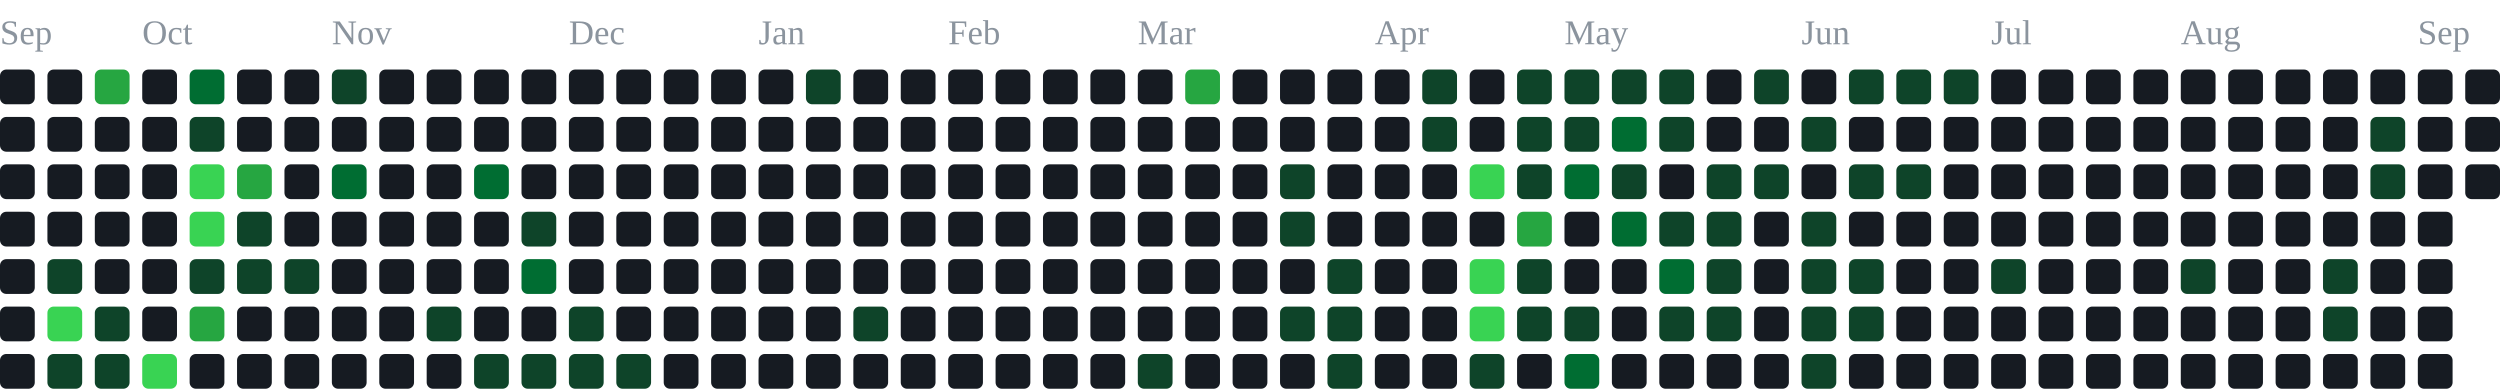
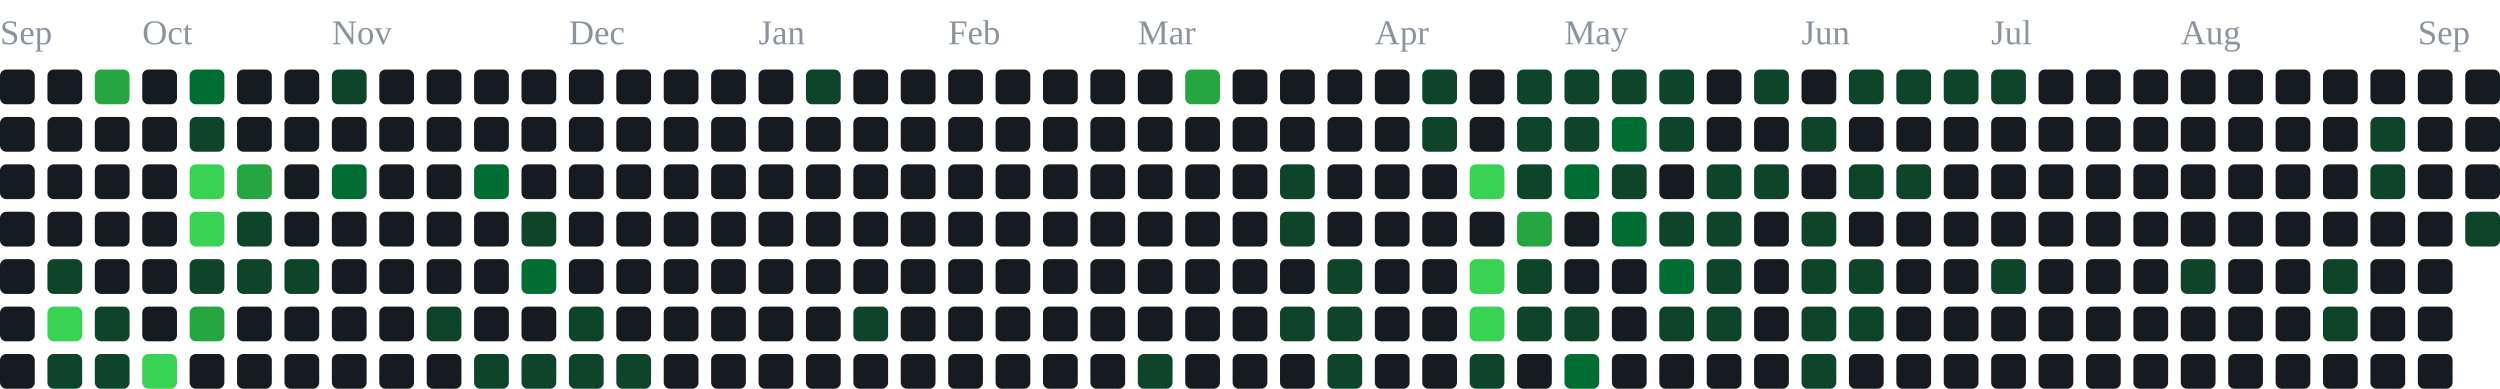
<svg xmlns="http://www.w3.org/2000/svg" width="791" height="123" viewBox="0 0 791 123" role="img" aria-label="contribution graph">
  <text x="0" y="14" font-size="11" fill="#8b949e">Sep</text>
  <text x="45" y="14" font-size="11" fill="#8b949e">Oct</text>
  <text x="105" y="14" font-size="11" fill="#8b949e">Nov</text>
  <text x="180" y="14" font-size="11" fill="#8b949e">Dec</text>
  <text x="240" y="14" font-size="11" fill="#8b949e">Jan</text>
  <text x="300" y="14" font-size="11" fill="#8b949e">Feb</text>
  <text x="360" y="14" font-size="11" fill="#8b949e">Mar</text>
  <text x="435" y="14" font-size="11" fill="#8b949e">Apr</text>
  <text x="495" y="14" font-size="11" fill="#8b949e">May</text>
  <text x="570" y="14" font-size="11" fill="#8b949e">Jun</text>
  <text x="630" y="14" font-size="11" fill="#8b949e">Jul</text>
  <text x="690" y="14" font-size="11" fill="#8b949e">Aug</text>
  <text x="765" y="14" font-size="11" fill="#8b949e">Sep</text>
  <rect x="0" y="22" width="11" height="11" rx="2" fill="#161b22" />
  <rect x="0" y="37" width="11" height="11" rx="2" fill="#161b22" />
  <rect x="0" y="52" width="11" height="11" rx="2" fill="#161b22" />
  <rect x="0" y="67" width="11" height="11" rx="2" fill="#161b22" />
  <rect x="0" y="82" width="11" height="11" rx="2" fill="#161b22" />
  <rect x="0" y="97" width="11" height="11" rx="2" fill="#161b22" />
  <rect x="0" y="112" width="11" height="11" rx="2" fill="#161b22" />
  <rect x="15" y="22" width="11" height="11" rx="2" fill="#161b22" />
  <rect x="15" y="37" width="11" height="11" rx="2" fill="#161b22" />
  <rect x="15" y="52" width="11" height="11" rx="2" fill="#161b22" />
  <rect x="15" y="67" width="11" height="11" rx="2" fill="#161b22" />
  <rect x="15" y="82" width="11" height="11" rx="2" fill="#0e4429" />
  <rect x="15" y="97" width="11" height="11" rx="2" fill="#39d353" />
  <rect x="15" y="112" width="11" height="11" rx="2" fill="#0e4429" />
  <rect x="30" y="22" width="11" height="11" rx="2" fill="#26a641" />
  <rect x="30" y="37" width="11" height="11" rx="2" fill="#161b22" />
  <rect x="30" y="52" width="11" height="11" rx="2" fill="#161b22" />
  <rect x="30" y="67" width="11" height="11" rx="2" fill="#161b22" />
  <rect x="30" y="82" width="11" height="11" rx="2" fill="#161b22" />
  <rect x="30" y="97" width="11" height="11" rx="2" fill="#0e4429" />
  <rect x="30" y="112" width="11" height="11" rx="2" fill="#0e4429" />
  <rect x="45" y="22" width="11" height="11" rx="2" fill="#161b22" />
  <rect x="45" y="37" width="11" height="11" rx="2" fill="#161b22" />
  <rect x="45" y="52" width="11" height="11" rx="2" fill="#161b22" />
  <rect x="45" y="67" width="11" height="11" rx="2" fill="#161b22" />
  <rect x="45" y="82" width="11" height="11" rx="2" fill="#161b22" />
  <rect x="45" y="97" width="11" height="11" rx="2" fill="#161b22" />
  <rect x="45" y="112" width="11" height="11" rx="2" fill="#39d353" />
  <rect x="60" y="22" width="11" height="11" rx="2" fill="#006d32" />
  <rect x="60" y="37" width="11" height="11" rx="2" fill="#0e4429" />
  <rect x="60" y="52" width="11" height="11" rx="2" fill="#39d353" />
  <rect x="60" y="67" width="11" height="11" rx="2" fill="#39d353" />
  <rect x="60" y="82" width="11" height="11" rx="2" fill="#0e4429" />
  <rect x="60" y="97" width="11" height="11" rx="2" fill="#26a641" />
  <rect x="60" y="112" width="11" height="11" rx="2" fill="#161b22" />
  <rect x="75" y="22" width="11" height="11" rx="2" fill="#161b22" />
  <rect x="75" y="37" width="11" height="11" rx="2" fill="#161b22" />
  <rect x="75" y="52" width="11" height="11" rx="2" fill="#26a641" />
  <rect x="75" y="67" width="11" height="11" rx="2" fill="#0e4429" />
  <rect x="75" y="82" width="11" height="11" rx="2" fill="#0e4429" />
  <rect x="75" y="97" width="11" height="11" rx="2" fill="#161b22" />
  <rect x="75" y="112" width="11" height="11" rx="2" fill="#161b22" />
  <rect x="90" y="22" width="11" height="11" rx="2" fill="#161b22" />
  <rect x="90" y="37" width="11" height="11" rx="2" fill="#161b22" />
  <rect x="90" y="52" width="11" height="11" rx="2" fill="#161b22" />
  <rect x="90" y="67" width="11" height="11" rx="2" fill="#161b22" />
  <rect x="90" y="82" width="11" height="11" rx="2" fill="#0e4429" />
  <rect x="90" y="97" width="11" height="11" rx="2" fill="#161b22" />
  <rect x="90" y="112" width="11" height="11" rx="2" fill="#161b22" />
  <rect x="105" y="22" width="11" height="11" rx="2" fill="#0e4429" />
  <rect x="105" y="37" width="11" height="11" rx="2" fill="#161b22" />
  <rect x="105" y="52" width="11" height="11" rx="2" fill="#006d32" />
  <rect x="105" y="67" width="11" height="11" rx="2" fill="#161b22" />
  <rect x="105" y="82" width="11" height="11" rx="2" fill="#161b22" />
  <rect x="105" y="97" width="11" height="11" rx="2" fill="#161b22" />
  <rect x="105" y="112" width="11" height="11" rx="2" fill="#161b22" />
  <rect x="120" y="22" width="11" height="11" rx="2" fill="#161b22" />
  <rect x="120" y="37" width="11" height="11" rx="2" fill="#161b22" />
  <rect x="120" y="52" width="11" height="11" rx="2" fill="#161b22" />
  <rect x="120" y="67" width="11" height="11" rx="2" fill="#161b22" />
  <rect x="120" y="82" width="11" height="11" rx="2" fill="#161b22" />
  <rect x="120" y="97" width="11" height="11" rx="2" fill="#161b22" />
  <rect x="120" y="112" width="11" height="11" rx="2" fill="#161b22" />
  <rect x="135" y="22" width="11" height="11" rx="2" fill="#161b22" />
  <rect x="135" y="37" width="11" height="11" rx="2" fill="#161b22" />
  <rect x="135" y="52" width="11" height="11" rx="2" fill="#161b22" />
  <rect x="135" y="67" width="11" height="11" rx="2" fill="#161b22" />
  <rect x="135" y="82" width="11" height="11" rx="2" fill="#161b22" />
  <rect x="135" y="97" width="11" height="11" rx="2" fill="#0e4429" />
  <rect x="135" y="112" width="11" height="11" rx="2" fill="#161b22" />
  <rect x="150" y="22" width="11" height="11" rx="2" fill="#161b22" />
  <rect x="150" y="37" width="11" height="11" rx="2" fill="#161b22" />
  <rect x="150" y="52" width="11" height="11" rx="2" fill="#006d32" />
  <rect x="150" y="67" width="11" height="11" rx="2" fill="#161b22" />
  <rect x="150" y="82" width="11" height="11" rx="2" fill="#161b22" />
  <rect x="150" y="97" width="11" height="11" rx="2" fill="#161b22" />
  <rect x="150" y="112" width="11" height="11" rx="2" fill="#0e4429" />
  <rect x="165" y="22" width="11" height="11" rx="2" fill="#161b22" />
  <rect x="165" y="37" width="11" height="11" rx="2" fill="#161b22" />
  <rect x="165" y="52" width="11" height="11" rx="2" fill="#161b22" />
  <rect x="165" y="67" width="11" height="11" rx="2" fill="#0e4429" />
  <rect x="165" y="82" width="11" height="11" rx="2" fill="#006d32" />
  <rect x="165" y="97" width="11" height="11" rx="2" fill="#161b22" />
  <rect x="165" y="112" width="11" height="11" rx="2" fill="#0e4429" />
  <rect x="180" y="22" width="11" height="11" rx="2" fill="#161b22" />
  <rect x="180" y="37" width="11" height="11" rx="2" fill="#161b22" />
  <rect x="180" y="52" width="11" height="11" rx="2" fill="#161b22" />
  <rect x="180" y="67" width="11" height="11" rx="2" fill="#161b22" />
  <rect x="180" y="82" width="11" height="11" rx="2" fill="#161b22" />
  <rect x="180" y="97" width="11" height="11" rx="2" fill="#0e4429" />
  <rect x="180" y="112" width="11" height="11" rx="2" fill="#0e4429" />
  <rect x="195" y="22" width="11" height="11" rx="2" fill="#161b22" />
  <rect x="195" y="37" width="11" height="11" rx="2" fill="#161b22" />
  <rect x="195" y="52" width="11" height="11" rx="2" fill="#161b22" />
  <rect x="195" y="67" width="11" height="11" rx="2" fill="#161b22" />
  <rect x="195" y="82" width="11" height="11" rx="2" fill="#161b22" />
  <rect x="195" y="97" width="11" height="11" rx="2" fill="#161b22" />
  <rect x="195" y="112" width="11" height="11" rx="2" fill="#0e4429" />
  <rect x="210" y="22" width="11" height="11" rx="2" fill="#161b22" />
  <rect x="210" y="37" width="11" height="11" rx="2" fill="#161b22" />
  <rect x="210" y="52" width="11" height="11" rx="2" fill="#161b22" />
  <rect x="210" y="67" width="11" height="11" rx="2" fill="#161b22" />
  <rect x="210" y="82" width="11" height="11" rx="2" fill="#161b22" />
  <rect x="210" y="97" width="11" height="11" rx="2" fill="#161b22" />
  <rect x="210" y="112" width="11" height="11" rx="2" fill="#161b22" />
  <rect x="225" y="22" width="11" height="11" rx="2" fill="#161b22" />
  <rect x="225" y="37" width="11" height="11" rx="2" fill="#161b22" />
  <rect x="225" y="52" width="11" height="11" rx="2" fill="#161b22" />
  <rect x="225" y="67" width="11" height="11" rx="2" fill="#161b22" />
  <rect x="225" y="82" width="11" height="11" rx="2" fill="#161b22" />
  <rect x="225" y="97" width="11" height="11" rx="2" fill="#161b22" />
  <rect x="225" y="112" width="11" height="11" rx="2" fill="#161b22" />
  <rect x="240" y="22" width="11" height="11" rx="2" fill="#161b22" />
  <rect x="240" y="37" width="11" height="11" rx="2" fill="#161b22" />
  <rect x="240" y="52" width="11" height="11" rx="2" fill="#161b22" />
  <rect x="240" y="67" width="11" height="11" rx="2" fill="#161b22" />
  <rect x="240" y="82" width="11" height="11" rx="2" fill="#161b22" />
  <rect x="240" y="97" width="11" height="11" rx="2" fill="#161b22" />
  <rect x="240" y="112" width="11" height="11" rx="2" fill="#161b22" />
  <rect x="255" y="22" width="11" height="11" rx="2" fill="#0e4429" />
  <rect x="255" y="37" width="11" height="11" rx="2" fill="#161b22" />
  <rect x="255" y="52" width="11" height="11" rx="2" fill="#161b22" />
  <rect x="255" y="67" width="11" height="11" rx="2" fill="#161b22" />
  <rect x="255" y="82" width="11" height="11" rx="2" fill="#161b22" />
  <rect x="255" y="97" width="11" height="11" rx="2" fill="#161b22" />
  <rect x="255" y="112" width="11" height="11" rx="2" fill="#161b22" />
  <rect x="270" y="22" width="11" height="11" rx="2" fill="#161b22" />
  <rect x="270" y="37" width="11" height="11" rx="2" fill="#161b22" />
  <rect x="270" y="52" width="11" height="11" rx="2" fill="#161b22" />
  <rect x="270" y="67" width="11" height="11" rx="2" fill="#161b22" />
  <rect x="270" y="82" width="11" height="11" rx="2" fill="#161b22" />
  <rect x="270" y="97" width="11" height="11" rx="2" fill="#0e4429" />
  <rect x="270" y="112" width="11" height="11" rx="2" fill="#161b22" />
  <rect x="285" y="22" width="11" height="11" rx="2" fill="#161b22" />
  <rect x="285" y="37" width="11" height="11" rx="2" fill="#161b22" />
  <rect x="285" y="52" width="11" height="11" rx="2" fill="#161b22" />
  <rect x="285" y="67" width="11" height="11" rx="2" fill="#161b22" />
  <rect x="285" y="82" width="11" height="11" rx="2" fill="#161b22" />
  <rect x="285" y="97" width="11" height="11" rx="2" fill="#161b22" />
  <rect x="285" y="112" width="11" height="11" rx="2" fill="#161b22" />
  <rect x="300" y="22" width="11" height="11" rx="2" fill="#161b22" />
  <rect x="300" y="37" width="11" height="11" rx="2" fill="#161b22" />
  <rect x="300" y="52" width="11" height="11" rx="2" fill="#161b22" />
  <rect x="300" y="67" width="11" height="11" rx="2" fill="#161b22" />
  <rect x="300" y="82" width="11" height="11" rx="2" fill="#161b22" />
  <rect x="300" y="97" width="11" height="11" rx="2" fill="#161b22" />
  <rect x="300" y="112" width="11" height="11" rx="2" fill="#161b22" />
  <rect x="315" y="22" width="11" height="11" rx="2" fill="#161b22" />
  <rect x="315" y="37" width="11" height="11" rx="2" fill="#161b22" />
  <rect x="315" y="52" width="11" height="11" rx="2" fill="#161b22" />
  <rect x="315" y="67" width="11" height="11" rx="2" fill="#161b22" />
  <rect x="315" y="82" width="11" height="11" rx="2" fill="#161b22" />
  <rect x="315" y="97" width="11" height="11" rx="2" fill="#161b22" />
  <rect x="315" y="112" width="11" height="11" rx="2" fill="#161b22" />
  <rect x="330" y="22" width="11" height="11" rx="2" fill="#161b22" />
  <rect x="330" y="37" width="11" height="11" rx="2" fill="#161b22" />
  <rect x="330" y="52" width="11" height="11" rx="2" fill="#161b22" />
  <rect x="330" y="67" width="11" height="11" rx="2" fill="#161b22" />
  <rect x="330" y="82" width="11" height="11" rx="2" fill="#161b22" />
  <rect x="330" y="97" width="11" height="11" rx="2" fill="#161b22" />
  <rect x="330" y="112" width="11" height="11" rx="2" fill="#161b22" />
  <rect x="345" y="22" width="11" height="11" rx="2" fill="#161b22" />
  <rect x="345" y="37" width="11" height="11" rx="2" fill="#161b22" />
  <rect x="345" y="52" width="11" height="11" rx="2" fill="#161b22" />
  <rect x="345" y="67" width="11" height="11" rx="2" fill="#161b22" />
  <rect x="345" y="82" width="11" height="11" rx="2" fill="#161b22" />
  <rect x="345" y="97" width="11" height="11" rx="2" fill="#161b22" />
  <rect x="345" y="112" width="11" height="11" rx="2" fill="#161b22" />
  <rect x="360" y="22" width="11" height="11" rx="2" fill="#161b22" />
  <rect x="360" y="37" width="11" height="11" rx="2" fill="#161b22" />
  <rect x="360" y="52" width="11" height="11" rx="2" fill="#161b22" />
  <rect x="360" y="67" width="11" height="11" rx="2" fill="#161b22" />
  <rect x="360" y="82" width="11" height="11" rx="2" fill="#161b22" />
  <rect x="360" y="97" width="11" height="11" rx="2" fill="#161b22" />
  <rect x="360" y="112" width="11" height="11" rx="2" fill="#0e4429" />
  <rect x="375" y="22" width="11" height="11" rx="2" fill="#26a641" />
  <rect x="375" y="37" width="11" height="11" rx="2" fill="#161b22" />
  <rect x="375" y="52" width="11" height="11" rx="2" fill="#161b22" />
  <rect x="375" y="67" width="11" height="11" rx="2" fill="#161b22" />
  <rect x="375" y="82" width="11" height="11" rx="2" fill="#161b22" />
  <rect x="375" y="97" width="11" height="11" rx="2" fill="#161b22" />
  <rect x="375" y="112" width="11" height="11" rx="2" fill="#161b22" />
  <rect x="390" y="22" width="11" height="11" rx="2" fill="#161b22" />
  <rect x="390" y="37" width="11" height="11" rx="2" fill="#161b22" />
  <rect x="390" y="52" width="11" height="11" rx="2" fill="#161b22" />
  <rect x="390" y="67" width="11" height="11" rx="2" fill="#161b22" />
  <rect x="390" y="82" width="11" height="11" rx="2" fill="#161b22" />
  <rect x="390" y="97" width="11" height="11" rx="2" fill="#161b22" />
  <rect x="390" y="112" width="11" height="11" rx="2" fill="#161b22" />
  <rect x="405" y="22" width="11" height="11" rx="2" fill="#161b22" />
  <rect x="405" y="37" width="11" height="11" rx="2" fill="#161b22" />
  <rect x="405" y="52" width="11" height="11" rx="2" fill="#0e4429" />
  <rect x="405" y="67" width="11" height="11" rx="2" fill="#0e4429" />
  <rect x="405" y="82" width="11" height="11" rx="2" fill="#161b22" />
  <rect x="405" y="97" width="11" height="11" rx="2" fill="#0e4429" />
  <rect x="405" y="112" width="11" height="11" rx="2" fill="#161b22" />
  <rect x="420" y="22" width="11" height="11" rx="2" fill="#161b22" />
  <rect x="420" y="37" width="11" height="11" rx="2" fill="#161b22" />
  <rect x="420" y="52" width="11" height="11" rx="2" fill="#161b22" />
  <rect x="420" y="67" width="11" height="11" rx="2" fill="#161b22" />
  <rect x="420" y="82" width="11" height="11" rx="2" fill="#0e4429" />
  <rect x="420" y="97" width="11" height="11" rx="2" fill="#0e4429" />
  <rect x="420" y="112" width="11" height="11" rx="2" fill="#0e4429" />
  <rect x="435" y="22" width="11" height="11" rx="2" fill="#161b22" />
  <rect x="435" y="37" width="11" height="11" rx="2" fill="#161b22" />
  <rect x="435" y="52" width="11" height="11" rx="2" fill="#161b22" />
  <rect x="435" y="67" width="11" height="11" rx="2" fill="#161b22" />
  <rect x="435" y="82" width="11" height="11" rx="2" fill="#161b22" />
  <rect x="435" y="97" width="11" height="11" rx="2" fill="#161b22" />
  <rect x="435" y="112" width="11" height="11" rx="2" fill="#161b22" />
  <rect x="450" y="22" width="11" height="11" rx="2" fill="#0e4429" />
  <rect x="450" y="37" width="11" height="11" rx="2" fill="#0e4429" />
  <rect x="450" y="52" width="11" height="11" rx="2" fill="#161b22" />
  <rect x="450" y="67" width="11" height="11" rx="2" fill="#161b22" />
  <rect x="450" y="82" width="11" height="11" rx="2" fill="#161b22" />
  <rect x="450" y="97" width="11" height="11" rx="2" fill="#161b22" />
  <rect x="450" y="112" width="11" height="11" rx="2" fill="#161b22" />
  <rect x="465" y="22" width="11" height="11" rx="2" fill="#161b22" />
  <rect x="465" y="37" width="11" height="11" rx="2" fill="#161b22" />
  <rect x="465" y="52" width="11" height="11" rx="2" fill="#39d353" />
  <rect x="465" y="67" width="11" height="11" rx="2" fill="#161b22" />
  <rect x="465" y="82" width="11" height="11" rx="2" fill="#39d353" />
  <rect x="465" y="97" width="11" height="11" rx="2" fill="#39d353" />
  <rect x="465" y="112" width="11" height="11" rx="2" fill="#0e4429" />
  <rect x="480" y="22" width="11" height="11" rx="2" fill="#0e4429" />
  <rect x="480" y="37" width="11" height="11" rx="2" fill="#0e4429" />
  <rect x="480" y="52" width="11" height="11" rx="2" fill="#0e4429" />
  <rect x="480" y="67" width="11" height="11" rx="2" fill="#26a641" />
  <rect x="480" y="82" width="11" height="11" rx="2" fill="#0e4429" />
  <rect x="480" y="97" width="11" height="11" rx="2" fill="#0e4429" />
  <rect x="480" y="112" width="11" height="11" rx="2" fill="#161b22" />
  <rect x="495" y="22" width="11" height="11" rx="2" fill="#0e4429" />
  <rect x="495" y="37" width="11" height="11" rx="2" fill="#0e4429" />
  <rect x="495" y="52" width="11" height="11" rx="2" fill="#006d32" />
  <rect x="495" y="67" width="11" height="11" rx="2" fill="#161b22" />
  <rect x="495" y="82" width="11" height="11" rx="2" fill="#161b22" />
  <rect x="495" y="97" width="11" height="11" rx="2" fill="#0e4429" />
  <rect x="495" y="112" width="11" height="11" rx="2" fill="#006d32" />
  <rect x="510" y="22" width="11" height="11" rx="2" fill="#0e4429" />
  <rect x="510" y="37" width="11" height="11" rx="2" fill="#006d32" />
  <rect x="510" y="52" width="11" height="11" rx="2" fill="#0e4429" />
  <rect x="510" y="67" width="11" height="11" rx="2" fill="#006d32" />
  <rect x="510" y="82" width="11" height="11" rx="2" fill="#161b22" />
  <rect x="510" y="97" width="11" height="11" rx="2" fill="#161b22" />
  <rect x="510" y="112" width="11" height="11" rx="2" fill="#161b22" />
  <rect x="525" y="22" width="11" height="11" rx="2" fill="#0e4429" />
  <rect x="525" y="37" width="11" height="11" rx="2" fill="#0e4429" />
  <rect x="525" y="52" width="11" height="11" rx="2" fill="#161b22" />
  <rect x="525" y="67" width="11" height="11" rx="2" fill="#0e4429" />
  <rect x="525" y="82" width="11" height="11" rx="2" fill="#006d32" />
  <rect x="525" y="97" width="11" height="11" rx="2" fill="#0e4429" />
  <rect x="525" y="112" width="11" height="11" rx="2" fill="#161b22" />
  <rect x="540" y="22" width="11" height="11" rx="2" fill="#161b22" />
  <rect x="540" y="37" width="11" height="11" rx="2" fill="#161b22" />
  <rect x="540" y="52" width="11" height="11" rx="2" fill="#0e4429" />
  <rect x="540" y="67" width="11" height="11" rx="2" fill="#0e4429" />
  <rect x="540" y="82" width="11" height="11" rx="2" fill="#0e4429" />
  <rect x="540" y="97" width="11" height="11" rx="2" fill="#0e4429" />
  <rect x="540" y="112" width="11" height="11" rx="2" fill="#161b22" />
  <rect x="555" y="22" width="11" height="11" rx="2" fill="#0e4429" />
  <rect x="555" y="37" width="11" height="11" rx="2" fill="#161b22" />
  <rect x="555" y="52" width="11" height="11" rx="2" fill="#0e4429" />
  <rect x="555" y="67" width="11" height="11" rx="2" fill="#161b22" />
  <rect x="555" y="82" width="11" height="11" rx="2" fill="#161b22" />
  <rect x="555" y="97" width="11" height="11" rx="2" fill="#161b22" />
  <rect x="555" y="112" width="11" height="11" rx="2" fill="#161b22" />
  <rect x="570" y="22" width="11" height="11" rx="2" fill="#161b22" />
  <rect x="570" y="37" width="11" height="11" rx="2" fill="#0e4429" />
  <rect x="570" y="52" width="11" height="11" rx="2" fill="#161b22" />
  <rect x="570" y="67" width="11" height="11" rx="2" fill="#0e4429" />
  <rect x="570" y="82" width="11" height="11" rx="2" fill="#0e4429" />
  <rect x="570" y="97" width="11" height="11" rx="2" fill="#0e4429" />
  <rect x="570" y="112" width="11" height="11" rx="2" fill="#0e4429" />
  <rect x="585" y="22" width="11" height="11" rx="2" fill="#0e4429" />
  <rect x="585" y="37" width="11" height="11" rx="2" fill="#161b22" />
  <rect x="585" y="52" width="11" height="11" rx="2" fill="#0e4429" />
  <rect x="585" y="67" width="11" height="11" rx="2" fill="#161b22" />
  <rect x="585" y="82" width="11" height="11" rx="2" fill="#0e4429" />
  <rect x="585" y="97" width="11" height="11" rx="2" fill="#0e4429" />
  <rect x="585" y="112" width="11" height="11" rx="2" fill="#161b22" />
  <rect x="600" y="22" width="11" height="11" rx="2" fill="#0e4429" />
  <rect x="600" y="37" width="11" height="11" rx="2" fill="#161b22" />
  <rect x="600" y="52" width="11" height="11" rx="2" fill="#0e4429" />
  <rect x="600" y="67" width="11" height="11" rx="2" fill="#161b22" />
  <rect x="600" y="82" width="11" height="11" rx="2" fill="#161b22" />
  <rect x="600" y="97" width="11" height="11" rx="2" fill="#161b22" />
  <rect x="600" y="112" width="11" height="11" rx="2" fill="#161b22" />
  <rect x="615" y="22" width="11" height="11" rx="2" fill="#0e4429" />
  <rect x="615" y="37" width="11" height="11" rx="2" fill="#161b22" />
  <rect x="615" y="52" width="11" height="11" rx="2" fill="#161b22" />
  <rect x="615" y="67" width="11" height="11" rx="2" fill="#161b22" />
  <rect x="615" y="82" width="11" height="11" rx="2" fill="#161b22" />
  <rect x="615" y="97" width="11" height="11" rx="2" fill="#161b22" />
  <rect x="615" y="112" width="11" height="11" rx="2" fill="#161b22" />
-   <rect x="630" y="22" width="11" height="11" rx="2" fill="#161b22" />
+   <rect x="630" y="22" width="11" height="11" rx="2" fill="#0e4429" />
  <rect x="630" y="37" width="11" height="11" rx="2" fill="#161b22" />
  <rect x="630" y="52" width="11" height="11" rx="2" fill="#161b22" />
  <rect x="630" y="67" width="11" height="11" rx="2" fill="#161b22" />
  <rect x="630" y="82" width="11" height="11" rx="2" fill="#0e4429" />
  <rect x="630" y="97" width="11" height="11" rx="2" fill="#161b22" />
  <rect x="630" y="112" width="11" height="11" rx="2" fill="#161b22" />
  <rect x="645" y="22" width="11" height="11" rx="2" fill="#161b22" />
  <rect x="645" y="37" width="11" height="11" rx="2" fill="#161b22" />
  <rect x="645" y="52" width="11" height="11" rx="2" fill="#161b22" />
  <rect x="645" y="67" width="11" height="11" rx="2" fill="#161b22" />
  <rect x="645" y="82" width="11" height="11" rx="2" fill="#161b22" />
  <rect x="645" y="97" width="11" height="11" rx="2" fill="#161b22" />
  <rect x="645" y="112" width="11" height="11" rx="2" fill="#161b22" />
  <rect x="660" y="22" width="11" height="11" rx="2" fill="#161b22" />
  <rect x="660" y="37" width="11" height="11" rx="2" fill="#161b22" />
  <rect x="660" y="52" width="11" height="11" rx="2" fill="#161b22" />
  <rect x="660" y="67" width="11" height="11" rx="2" fill="#161b22" />
  <rect x="660" y="82" width="11" height="11" rx="2" fill="#161b22" />
  <rect x="660" y="97" width="11" height="11" rx="2" fill="#161b22" />
  <rect x="660" y="112" width="11" height="11" rx="2" fill="#161b22" />
  <rect x="675" y="22" width="11" height="11" rx="2" fill="#161b22" />
  <rect x="675" y="37" width="11" height="11" rx="2" fill="#161b22" />
  <rect x="675" y="52" width="11" height="11" rx="2" fill="#161b22" />
  <rect x="675" y="67" width="11" height="11" rx="2" fill="#161b22" />
  <rect x="675" y="82" width="11" height="11" rx="2" fill="#161b22" />
  <rect x="675" y="97" width="11" height="11" rx="2" fill="#161b22" />
  <rect x="675" y="112" width="11" height="11" rx="2" fill="#161b22" />
  <rect x="690" y="22" width="11" height="11" rx="2" fill="#161b22" />
  <rect x="690" y="37" width="11" height="11" rx="2" fill="#161b22" />
  <rect x="690" y="52" width="11" height="11" rx="2" fill="#161b22" />
  <rect x="690" y="67" width="11" height="11" rx="2" fill="#161b22" />
  <rect x="690" y="82" width="11" height="11" rx="2" fill="#0e4429" />
  <rect x="690" y="97" width="11" height="11" rx="2" fill="#161b22" />
  <rect x="690" y="112" width="11" height="11" rx="2" fill="#161b22" />
  <rect x="705" y="22" width="11" height="11" rx="2" fill="#161b22" />
  <rect x="705" y="37" width="11" height="11" rx="2" fill="#161b22" />
  <rect x="705" y="52" width="11" height="11" rx="2" fill="#161b22" />
  <rect x="705" y="67" width="11" height="11" rx="2" fill="#161b22" />
  <rect x="705" y="82" width="11" height="11" rx="2" fill="#161b22" />
  <rect x="705" y="97" width="11" height="11" rx="2" fill="#161b22" />
  <rect x="705" y="112" width="11" height="11" rx="2" fill="#161b22" />
  <rect x="720" y="22" width="11" height="11" rx="2" fill="#161b22" />
  <rect x="720" y="37" width="11" height="11" rx="2" fill="#161b22" />
  <rect x="720" y="52" width="11" height="11" rx="2" fill="#161b22" />
  <rect x="720" y="67" width="11" height="11" rx="2" fill="#161b22" />
  <rect x="720" y="82" width="11" height="11" rx="2" fill="#161b22" />
  <rect x="720" y="97" width="11" height="11" rx="2" fill="#161b22" />
  <rect x="720" y="112" width="11" height="11" rx="2" fill="#161b22" />
  <rect x="735" y="22" width="11" height="11" rx="2" fill="#161b22" />
  <rect x="735" y="37" width="11" height="11" rx="2" fill="#161b22" />
  <rect x="735" y="52" width="11" height="11" rx="2" fill="#161b22" />
  <rect x="735" y="67" width="11" height="11" rx="2" fill="#161b22" />
  <rect x="735" y="82" width="11" height="11" rx="2" fill="#0e4429" />
  <rect x="735" y="97" width="11" height="11" rx="2" fill="#0e4429" />
  <rect x="735" y="112" width="11" height="11" rx="2" fill="#161b22" />
  <rect x="750" y="22" width="11" height="11" rx="2" fill="#161b22" />
  <rect x="750" y="37" width="11" height="11" rx="2" fill="#0e4429" />
  <rect x="750" y="52" width="11" height="11" rx="2" fill="#0e4429" />
  <rect x="750" y="67" width="11" height="11" rx="2" fill="#161b22" />
  <rect x="750" y="82" width="11" height="11" rx="2" fill="#161b22" />
  <rect x="750" y="97" width="11" height="11" rx="2" fill="#161b22" />
  <rect x="750" y="112" width="11" height="11" rx="2" fill="#161b22" />
  <rect x="765" y="22" width="11" height="11" rx="2" fill="#161b22" />
  <rect x="765" y="37" width="11" height="11" rx="2" fill="#161b22" />
  <rect x="765" y="52" width="11" height="11" rx="2" fill="#161b22" />
  <rect x="765" y="67" width="11" height="11" rx="2" fill="#161b22" />
  <rect x="765" y="82" width="11" height="11" rx="2" fill="#161b22" />
  <rect x="765" y="97" width="11" height="11" rx="2" fill="#161b22" />
  <rect x="765" y="112" width="11" height="11" rx="2" fill="#161b22" />
  <rect x="780" y="22" width="11" height="11" rx="2" fill="#161b22" />
  <rect x="780" y="37" width="11" height="11" rx="2" fill="#161b22" />
  <rect x="780" y="52" width="11" height="11" rx="2" fill="#161b22" />
+   <rect x="780" y="67" width="11" height="11" rx="2" fill="#0e4429" />
</svg>
